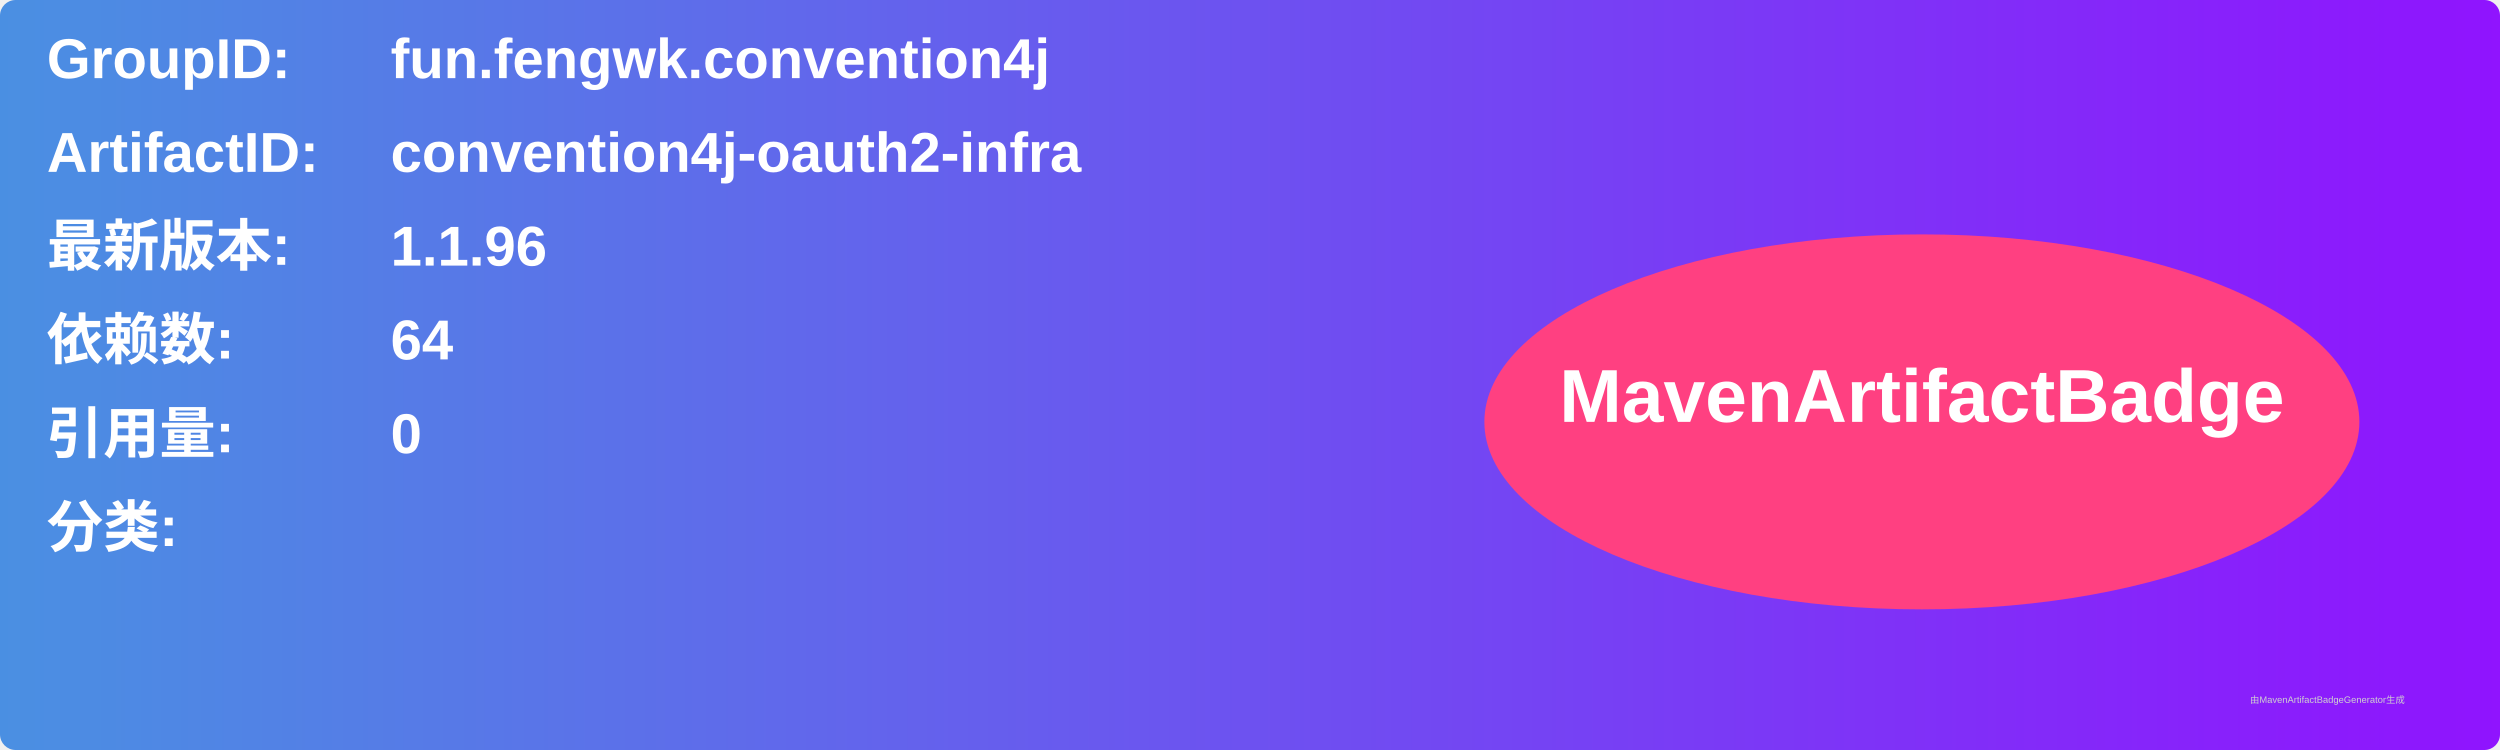
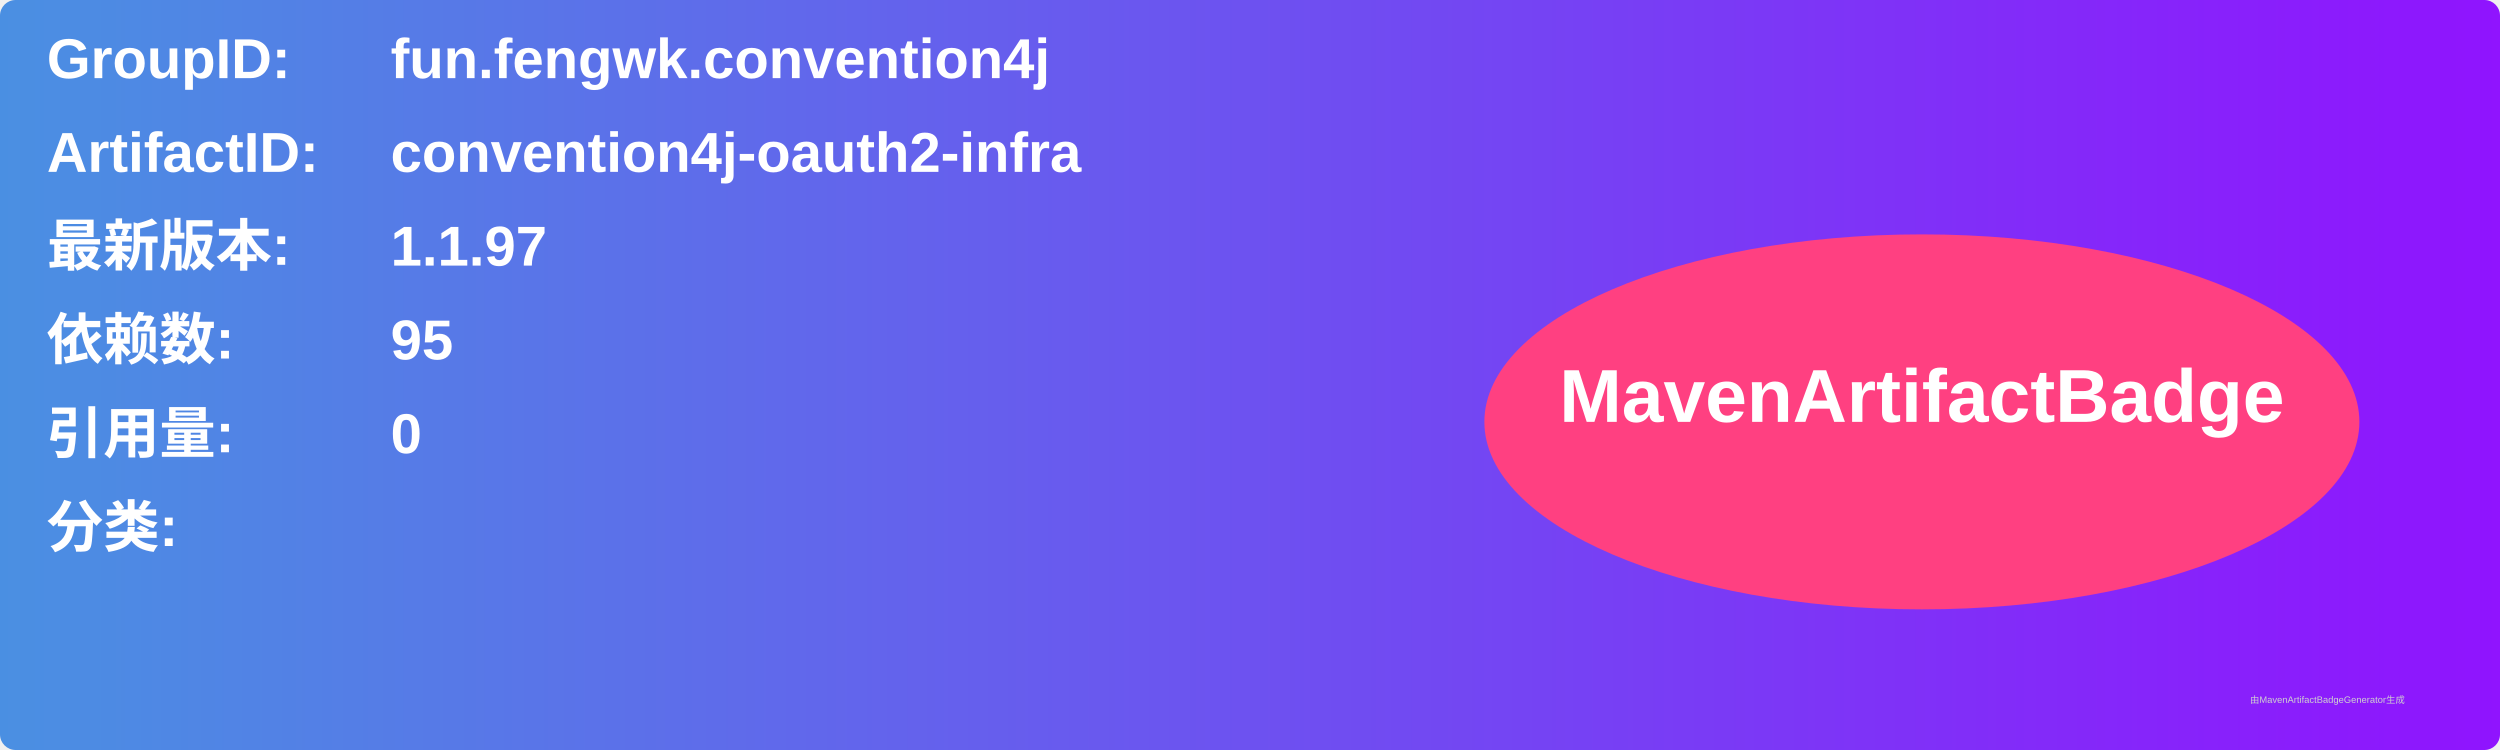
<svg xmlns="http://www.w3.org/2000/svg" width="800" height="240" viewBox="0 0 800 240">
  <linearGradient id="grad" x1="0%" y1="0%" x2="100%" y2="0%">
    <stop offset="0%" stop-color="#4a90e2" />
    <stop offset="100%" stop-color="#9013fe" />
  </linearGradient>
  <rect width="100%" height="100%" rx="5" ry="5" fill="url(#grad)" />
  <g transform="translate(15, 15)">
    <text x="0" y="10" font-family="Arial" font-size="18" fill="white" font-weight="bold" width="260">GroupID:</text>
    <text x="110" y="10" font-family="Arial" font-size="18" fill="white" font-weight="bold" width="460">fun.fengwk.convention4j</text>
    <text x="0" y="40" font-family="Arial" font-size="18" fill="white" font-weight="bold" width="260">ArtifactID:</text>
    <text x="110" y="40" font-family="Arial" font-size="18" fill="white" font-weight="bold" width="460">convention4j-oauth2-infra</text>
    <text x="0" y="70" font-family="Arial" font-size="18" fill="white" font-weight="bold">最新版本:</text>
    <text x="110" y="70" font-family="Arial" font-size="18" fill="white" font-weight="bold">
-       <tspan font-weight="bold">1.1.96</tspan>
+       <tspan font-weight="bold">1.1.97</tspan>
    </text>
    <text x="0" y="100" font-family="Arial" font-size="18" fill="white" font-weight="bold">依赖数: </text>
    <text x="110" y="100" font-family="Arial" font-size="18" fill="white">
-       <tspan font-weight="bold">64</tspan>
+       <tspan font-weight="bold">95</tspan>
    </text>
    <text x="0" y="130" font-family="Arial" font-size="18" fill="white" font-weight="bold">引用量: </text>
    <text x="110" y="130" font-family="Arial" font-size="18" fill="white">
      <tspan font-weight="bold">0</tspan>
    </text>
    <text x="0" y="160" font-family="Arial" font-size="18" fill="white" font-weight="bold">分类:</text>
    <text x="10" y="190" font-family="Arial" font-size="10" fill="white">
      <tspan font-weight="bold" />
    </text>
    <ellipse cx="600" cy="120" rx="140" ry="60" fill="#ff4081" />
    <text x="600" y="120" text-anchor="middle" font-family="Arial" font-size="24" fill="white" font-weight="bold">MavenArtifactBadge</text>
  </g>
  <text x="720" y="225" font-family="Arial" font-size="3" fill="#d0d0d0">由MavenArtifactBadgeGenerator生成</text>
</svg>
